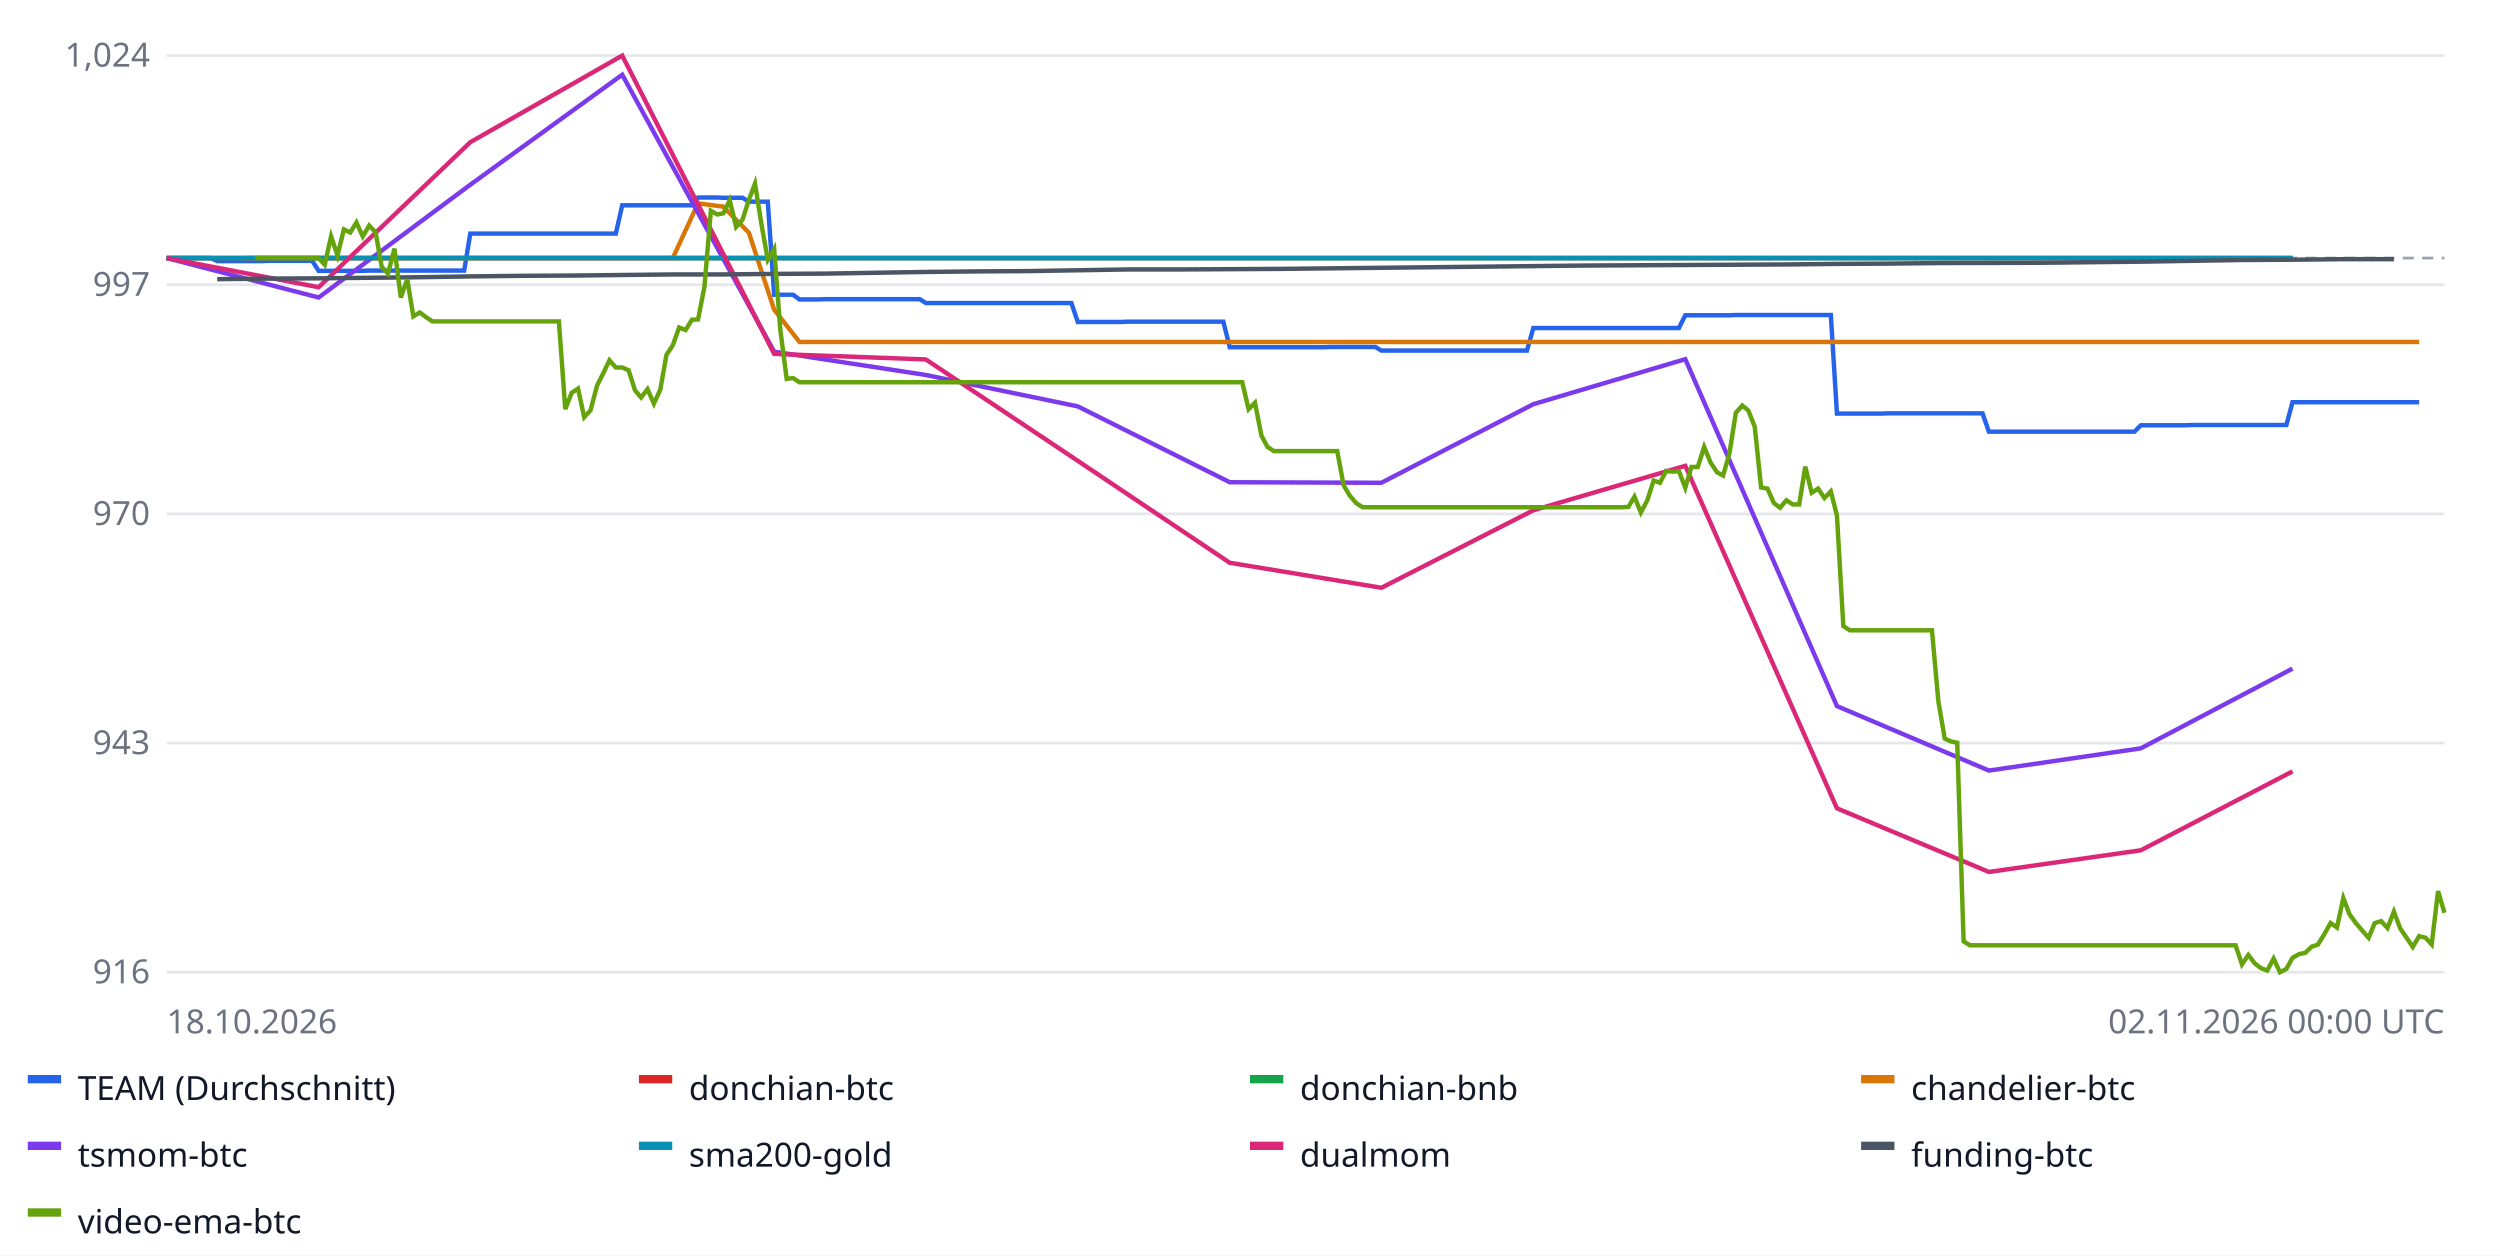
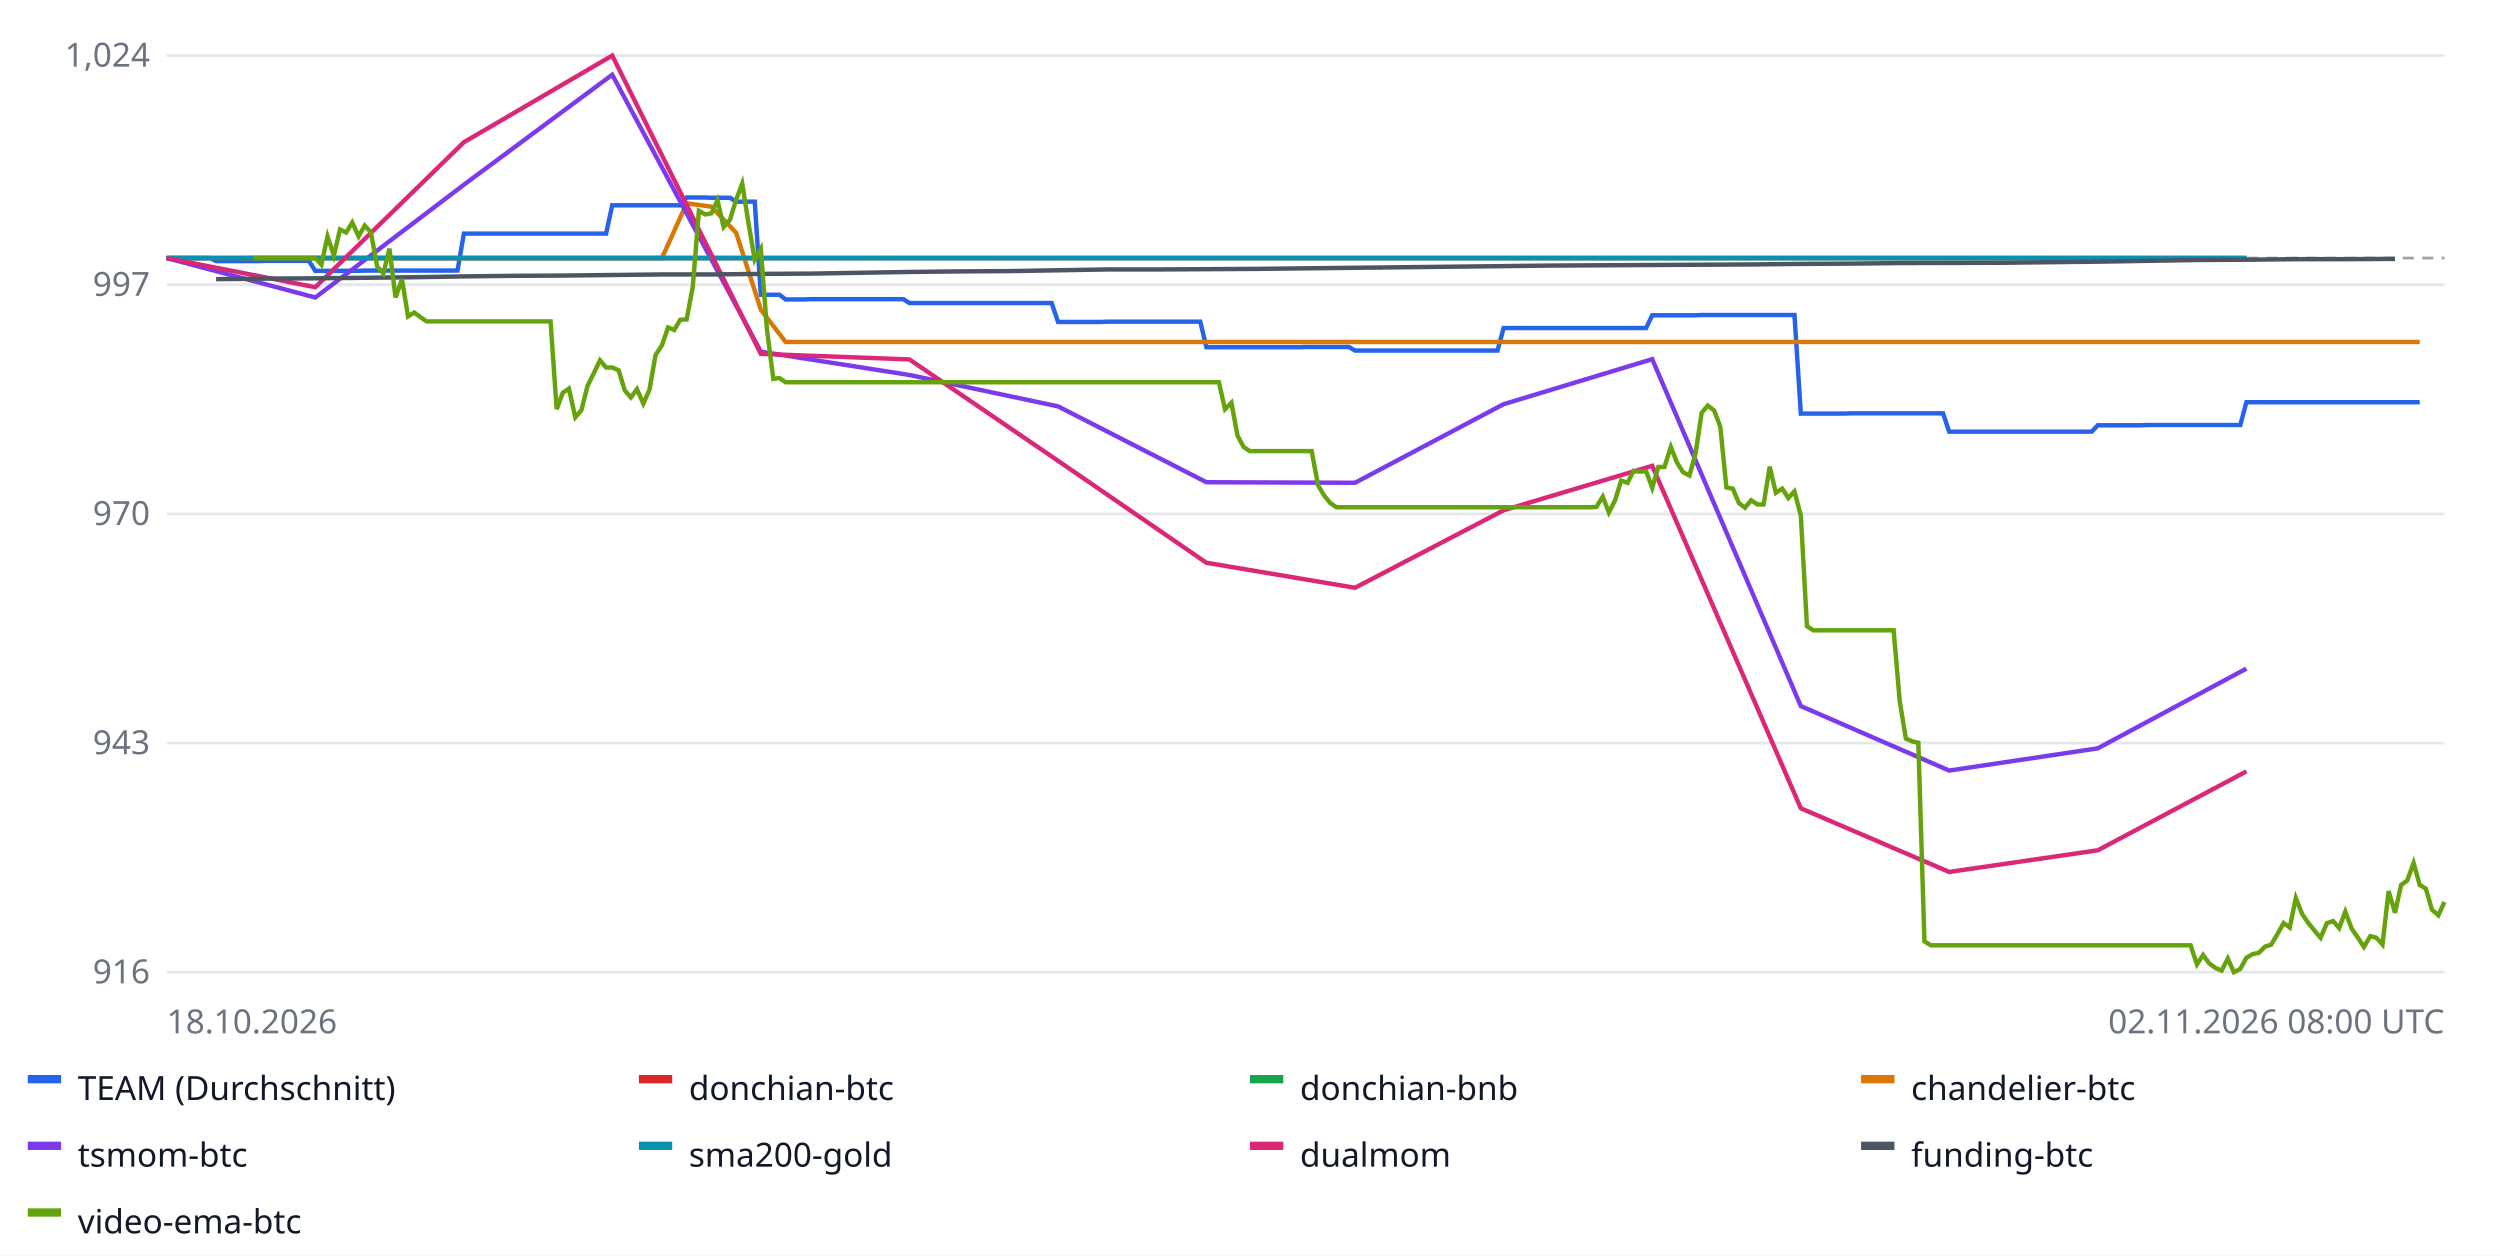
<svg xmlns="http://www.w3.org/2000/svg" width="900" height="452" font-family="sans-serif" font-size="12">
  <rect width="100%" height="100%" fill="#ffffff" />
  <line x1="60" x2="880" y1="350.0" y2="350.0" stroke="#e5e7eb" />
  <text x="54" y="354.0" text-anchor="end" fill="#6b7280">916</text>
  <line x1="60" x2="880" y1="267.5" y2="267.5" stroke="#e5e7eb" />
  <text x="54" y="271.5" text-anchor="end" fill="#6b7280">943</text>
  <line x1="60" x2="880" y1="185.0" y2="185.0" stroke="#e5e7eb" />
  <text x="54" y="189.0" text-anchor="end" fill="#6b7280">970</text>
  <line x1="60" x2="880" y1="102.5" y2="102.5" stroke="#e5e7eb" />
  <text x="54" y="106.5" text-anchor="end" fill="#6b7280">997</text>
  <line x1="60" x2="880" y1="20.0" y2="20.0" stroke="#e5e7eb" />
  <text x="54" y="24.0" text-anchor="end" fill="#6b7280">1,024</text>
  <line x1="60" x2="880" y1="92.9" y2="92.9" stroke="#9ca3af" stroke-dasharray="4 3" />
-   <polyline fill="none" stroke="#2563eb" stroke-width="1.6" points="60.0,92.9 62.3,92.9 64.6,92.9 66.8,92.9 69.1,92.9 71.4,92.9 73.7,92.9 75.9,92.9 78.2,94.0 80.5,94.0 82.8,94.0 85.1,94.0 87.3,94.0 89.6,94.0 91.9,94.0 94.2,94.0 96.4,93.9 98.7,93.9 101.0,93.9 103.3,93.9 105.6,93.9 107.8,93.9 110.1,93.9 112.4,93.9 114.7,97.5 116.9,97.5 119.2,97.5 121.5,97.5 123.8,97.5 126.1,97.5 128.3,97.5 130.6,97.5 132.9,97.4 135.2,97.4 137.4,97.4 139.7,97.4 142.0,97.4 144.3,97.4 146.6,97.4 148.8,97.4 151.1,97.4 153.4,97.4 155.7,97.4 157.9,97.4 160.2,97.4 162.5,97.4 164.8,97.4 167.1,97.4 169.3,84.1 171.6,84.1 173.9,84.1 176.2,84.1 178.4,84.1 180.7,84.1 183.0,84.1 185.3,84.1 187.6,84.1 189.8,84.1 192.1,84.1 194.4,84.1 196.7,84.1 198.9,84.1 201.2,84.1 203.5,84.1 205.8,84.1 208.1,84.1 210.3,84.1 212.6,84.1 214.9,84.1 217.2,84.1 219.4,84.1 221.7,84.1 224.0,73.9 226.3,73.9 228.6,73.9 230.8,73.9 233.1,73.9 235.4,73.9 237.7,73.9 239.9,73.9 242.2,73.9 244.5,73.9 246.8,73.9 249.1,73.9 251.3,71.1 253.6,71.1 255.9,71.1 258.2,71.1 260.4,71.2 262.7,71.2 265.0,71.2 267.3,71.2 269.6,72.6 271.8,72.6 274.1,72.6 276.4,72.6 278.7,106.1 280.9,106.1 283.2,106.1 285.5,106.1 287.8,107.8 290.1,107.8 292.3,107.8 294.6,107.8 296.9,107.7 299.2,107.7 301.4,107.7 303.7,107.7 306.0,107.7 308.3,107.7 310.6,107.7 312.8,107.7 315.1,107.7 317.4,107.7 319.7,107.7 321.9,107.7 324.2,107.7 326.5,107.7 328.8,107.7 331.1,107.7 333.3,109.1 335.6,109.1 337.9,109.1 340.2,109.1 342.4,109.1 344.7,109.1 347.0,109.1 349.3,109.1 351.6,109.1 353.8,109.1 356.1,109.1 358.4,109.1 360.7,109.1 362.9,109.1 365.2,109.1 367.5,109.1 369.8,109.1 372.1,109.1 374.3,109.1 376.6,109.1 378.9,109.1 381.2,109.1 383.4,109.1 385.7,109.1 388.0,115.9 390.3,115.9 392.6,115.9 394.8,115.9 397.1,115.9 399.4,115.9 401.7,115.9 403.9,115.9 406.2,115.8 408.5,115.8 410.8,115.8 413.1,115.8 415.3,115.8 417.6,115.8 419.9,115.8 422.2,115.8 424.4,115.8 426.7,115.8 429.0,115.8 431.3,115.8 433.6,115.8 435.8,115.8 438.1,115.8 440.4,115.8 442.7,125.0 444.9,125.0 447.2,125.0 449.5,125.0 451.8,125.0 454.1,125.0 456.3,125.0 458.6,125.0 460.9,125.0 463.2,125.0 465.4,125.0 467.7,125.0 470.0,125.0 472.3,125.0 474.6,125.0 476.8,125.0 479.1,124.9 481.4,124.9 483.7,124.9 485.9,124.9 488.2,124.9 490.5,124.9 492.8,124.9 495.1,124.9 497.3,126.2 499.6,126.2 501.9,126.2 504.2,126.2 506.4,126.2 508.7,126.2 511.0,126.2 513.3,126.2 515.6,126.2 517.8,126.2 520.1,126.2 522.4,126.2 524.7,126.2 526.9,126.2 529.2,126.2 531.5,126.2 533.8,126.2 536.1,126.2 538.3,126.2 540.6,126.2 542.9,126.2 545.2,126.2 547.4,126.2 549.7,126.2 552.0,118.1 554.3,118.1 556.6,118.1 558.8,118.1 561.1,118.1 563.4,118.1 565.7,118.1 567.9,118.1 570.2,118.1 572.5,118.1 574.8,118.1 577.1,118.1 579.3,118.1 581.6,118.1 583.9,118.1 586.2,118.1 588.4,118.1 590.7,118.1 593.0,118.1 595.3,118.1 597.6,118.1 599.8,118.1 602.1,118.1 604.4,118.1 606.7,113.5 608.9,113.5 611.2,113.5 613.5,113.5 615.8,113.5 618.1,113.5 620.3,113.5 622.6,113.5 624.9,113.4 627.2,113.4 629.4,113.4 631.7,113.4 634.0,113.4 636.3,113.4 638.6,113.4 640.8,113.4 643.1,113.4 645.4,113.4 647.7,113.4 649.9,113.4 652.2,113.4 654.5,113.4 656.8,113.4 659.1,113.4 661.3,148.9 663.6,148.9 665.9,148.9 668.2,148.9 670.4,148.9 672.7,148.9 675.0,148.9 677.3,148.9 679.6,148.8 681.8,148.8 684.1,148.8 686.4,148.8 688.7,148.8 690.9,148.8 693.2,148.8 695.5,148.8 697.8,148.8 700.1,148.8 702.3,148.8 704.6,148.8 706.9,148.8 709.2,148.8 711.4,148.8 713.7,148.8 716.0,155.4 718.3,155.4 720.6,155.4 722.8,155.4 725.1,155.4 727.4,155.4 729.7,155.4 731.9,155.4 734.2,155.4 736.5,155.4 738.8,155.4 741.1,155.4 743.3,155.4 745.6,155.4 747.9,155.4 750.2,155.4 752.4,155.4 754.7,155.4 757.0,155.4 759.3,155.4 761.6,155.4 763.8,155.4 766.1,155.4 768.4,155.4 770.7,153.1 772.9,153.1 775.2,153.1 777.5,153.1 779.8,153.1 782.1,153.1 784.3,153.1 786.6,153.1 788.9,153.0 791.2,153.0 793.4,153.0 795.7,153.0 798.0,153.0 800.3,153.0 802.6,153.0 804.8,153.0 807.1,153.0 809.4,153.0 811.7,153.0 813.9,153.0 816.2,153.0 818.5,153.0 820.8,153.0 823.1,153.0 825.3,144.8 827.6,144.8 829.9,144.8 832.2,144.8 834.4,144.8 836.7,144.8 839.0,144.8 841.3,144.8 843.6,144.8 845.8,144.8 848.1,144.8 850.4,144.8 852.7,144.8 854.9,144.8 857.2,144.8 859.5,144.8 861.8,144.8 864.1,144.8 866.3,144.8 868.6,144.8 870.9,144.8 870.9,144.8" />
+   <polyline fill="none" stroke="#2563eb" stroke-width="1.6" points="60.0,92.9 62.2,92.9 64.5,92.9 66.7,92.9 68.9,92.9 71.1,92.9 73.4,92.9 75.6,92.9 77.8,94.0 80.1,94.0 82.3,94.0 84.5,94.0 86.7,94.0 89.0,94.0 91.2,94.0 93.4,94.0 95.7,93.9 97.9,93.9 100.1,93.9 102.3,93.9 104.6,93.9 106.8,93.9 109.0,93.9 111.2,93.9 113.5,97.5 115.7,97.5 117.9,97.5 120.2,97.5 122.4,97.5 124.6,97.5 126.8,97.5 129.1,97.5 131.3,97.4 133.5,97.4 135.8,97.4 138.0,97.4 140.2,97.4 142.4,97.4 144.7,97.4 146.9,97.4 149.1,97.4 151.4,97.4 153.6,97.4 155.8,97.4 158.0,97.4 160.3,97.4 162.5,97.4 164.7,97.4 167.0,84.1 169.2,84.1 171.4,84.1 173.6,84.1 175.9,84.1 178.1,84.1 180.3,84.1 182.6,84.1 184.8,84.1 187.0,84.1 189.2,84.1 191.5,84.1 193.7,84.1 195.9,84.1 198.2,84.1 200.4,84.1 202.6,84.1 204.8,84.1 207.1,84.1 209.3,84.1 211.5,84.1 213.8,84.1 216.0,84.1 218.2,84.1 220.4,73.9 222.7,73.9 224.9,73.9 227.1,73.9 229.3,73.9 231.6,73.9 233.8,73.9 236.0,73.9 238.3,73.9 240.5,73.9 242.7,73.9 244.9,73.9 247.2,71.1 249.4,71.1 251.6,71.1 253.9,71.1 256.1,71.2 258.3,71.2 260.5,71.2 262.8,71.2 265.0,72.6 267.2,72.6 269.5,72.6 271.7,72.6 273.9,106.1 276.1,106.1 278.4,106.1 280.6,106.1 282.8,107.8 285.1,107.8 287.3,107.8 289.5,107.8 291.7,107.7 294.0,107.7 296.2,107.7 298.4,107.7 300.7,107.7 302.9,107.7 305.1,107.7 307.3,107.7 309.6,107.7 311.8,107.7 314.0,107.7 316.2,107.7 318.5,107.7 320.7,107.7 322.9,107.7 325.2,107.7 327.4,109.1 329.6,109.1 331.8,109.1 334.1,109.1 336.3,109.1 338.5,109.1 340.8,109.1 343.0,109.1 345.2,109.1 347.4,109.1 349.7,109.1 351.9,109.1 354.1,109.1 356.4,109.1 358.6,109.1 360.8,109.1 363.0,109.1 365.3,109.1 367.5,109.1 369.7,109.1 372.0,109.1 374.2,109.1 376.4,109.1 378.6,109.1 380.9,115.9 383.1,115.9 385.3,115.9 387.6,115.9 389.8,115.9 392.0,115.9 394.2,115.9 396.5,115.9 398.7,115.8 400.9,115.8 403.2,115.8 405.4,115.8 407.6,115.8 409.8,115.8 412.1,115.8 414.3,115.8 416.5,115.8 418.8,115.8 421.0,115.8 423.2,115.8 425.4,115.8 427.7,115.8 429.9,115.8 432.1,115.8 434.3,125.0 436.6,125.0 438.8,125.0 441.0,125.0 443.3,125.0 445.5,125.0 447.7,125.0 449.9,125.0 452.2,125.0 454.4,125.0 456.6,125.0 458.9,125.0 461.1,125.0 463.3,125.0 465.5,125.0 467.8,125.0 470.0,124.9 472.2,124.9 474.5,124.9 476.7,124.9 478.9,124.9 481.1,124.9 483.4,124.9 485.6,124.9 487.8,126.2 490.1,126.2 492.3,126.2 494.5,126.2 496.7,126.2 499.0,126.2 501.2,126.2 503.4,126.2 505.7,126.2 507.9,126.2 510.1,126.2 512.3,126.2 514.6,126.2 516.8,126.2 519.0,126.2 521.2,126.2 523.5,126.2 525.7,126.2 527.9,126.2 530.2,126.2 532.4,126.2 534.6,126.2 536.8,126.2 539.1,126.2 541.3,118.1 543.5,118.1 545.8,118.1 548.0,118.1 550.2,118.1 552.4,118.1 554.7,118.1 556.9,118.1 559.1,118.1 561.4,118.1 563.6,118.1 565.8,118.1 568.0,118.1 570.3,118.1 572.5,118.1 574.7,118.1 577.0,118.1 579.2,118.1 581.4,118.1 583.6,118.1 585.9,118.1 588.1,118.1 590.3,118.1 592.6,118.1 594.8,113.5 597.0,113.5 599.2,113.5 601.5,113.5 603.7,113.5 605.9,113.5 608.2,113.5 610.4,113.5 612.6,113.4 614.8,113.4 617.1,113.4 619.3,113.4 621.5,113.4 623.8,113.4 626.0,113.4 628.2,113.4 630.4,113.4 632.7,113.4 634.9,113.4 637.1,113.4 639.3,113.4 641.6,113.4 643.8,113.4 646.0,113.4 648.3,148.9 650.5,148.9 652.7,148.9 654.9,148.9 657.2,148.9 659.4,148.9 661.6,148.9 663.9,148.9 666.1,148.8 668.3,148.8 670.5,148.8 672.8,148.8 675.0,148.8 677.2,148.8 679.5,148.8 681.7,148.8 683.9,148.8 686.1,148.8 688.4,148.8 690.6,148.8 692.8,148.8 695.1,148.8 697.3,148.8 699.5,148.8 701.7,155.4 704.0,155.4 706.2,155.4 708.4,155.4 710.7,155.4 712.9,155.4 715.1,155.4 717.3,155.4 719.6,155.4 721.8,155.4 724.0,155.4 726.2,155.4 728.5,155.4 730.7,155.4 732.9,155.4 735.2,155.4 737.4,155.4 739.6,155.4 741.8,155.4 744.1,155.4 746.3,155.4 748.5,155.4 750.8,155.4 753.0,155.4 755.2,153.1 757.4,153.1 759.7,153.1 761.9,153.1 764.1,153.1 766.4,153.1 768.6,153.1 770.8,153.1 773.0,153.0 775.3,153.0 777.5,153.0 779.7,153.0 782.0,153.0 784.2,153.0 786.4,153.0 788.6,153.0 790.9,153.0 793.1,153.0 795.3,153.0 797.6,153.0 799.8,153.0 802.0,153.0 804.2,153.0 806.5,153.0 808.7,144.8 810.9,144.8 813.2,144.8 815.4,144.8 817.6,144.8 819.8,144.8 822.1,144.8 824.3,144.8 826.5,144.8 828.8,144.8 831.0,144.8 833.2,144.8 835.4,144.8 837.7,144.8 839.9,144.8 842.1,144.8 844.3,144.8 846.6,144.8 848.8,144.8 851.0,144.8 853.3,144.8 855.5,144.8 857.7,144.8 859.9,144.8 862.2,144.8 864.4,144.8 866.6,144.8 868.9,144.8 871.1,144.8 871.1,144.8" />
  <rect x="10" y="387" width="12" height="3" fill="#2563eb" />
  <text x="28" y="396" fill="#111827">TEAM (Durchschnitt)</text>
-   <polyline fill="none" stroke="#dc2626" stroke-width="1.6" points="60.0,92.9 114.7,92.9 169.3,92.9 224.0,92.9 278.7,92.9 333.3,92.9 388.0,92.9 442.7,92.9 497.3,92.9 552.0,92.9 606.7,92.9 661.3,92.9 716.0,92.9 770.7,92.9 825.3,92.9 825.3,92.9" />
+   <polyline fill="none" stroke="#dc2626" stroke-width="1.6" points="60.0,92.9 113.5,92.9 167.0,92.9 220.4,92.9 273.9,92.9 327.4,92.9 380.9,92.9 434.3,92.9 487.8,92.9 541.3,92.9 594.8,92.9 648.3,92.9 701.7,92.9 755.2,92.9 808.7,92.9 808.7,92.9" />
  <rect x="230" y="387" width="12" height="3" fill="#dc2626" />
  <text x="248" y="396" fill="#111827">donchian-btc</text>
-   <polyline fill="none" stroke="#16a34a" stroke-width="1.6" points="60.0,92.9 114.7,92.9 169.3,92.9 224.0,92.9 278.7,92.9 333.3,92.9 388.0,92.9 442.7,92.9 497.3,92.9 552.0,92.9 606.7,92.9 661.3,92.9 716.0,92.9 770.7,92.9 825.3,92.9 825.3,92.9" />
+   <polyline fill="none" stroke="#16a34a" stroke-width="1.6" points="60.0,92.9 113.5,92.9 167.0,92.9 220.4,92.9 273.9,92.9 327.4,92.9 380.9,92.9 434.3,92.9 487.8,92.9 541.3,92.9 594.8,92.9 648.3,92.9 701.7,92.9 755.2,92.9 808.7,92.9 808.7,92.9" />
  <rect x="450" y="387" width="12" height="3" fill="#16a34a" />
  <text x="468" y="396" fill="#111827">donchian-bnb</text>
-   <polyline fill="none" stroke="#d97706" stroke-width="1.6" points="87.3,92.9 96.4,92.9 105.6,92.9 114.7,92.9 123.8,92.9 132.9,92.9 142.0,92.9 151.1,92.9 160.2,92.9 169.3,92.9 178.4,92.9 187.6,92.9 196.7,92.9 205.8,92.9 214.9,92.9 224.0,92.9 233.1,92.9 242.2,92.9 251.3,73.2 260.4,74.4 269.6,83.8 278.7,111.5 287.8,123.1 296.9,123.1 306.0,123.1 315.1,123.1 324.2,123.1 333.3,123.1 342.4,123.1 351.6,123.1 360.7,123.1 369.8,123.1 378.9,123.1 388.0,123.1 397.1,123.1 406.2,123.1 415.3,123.1 424.4,123.1 433.6,123.1 442.7,123.1 451.8,123.1 460.9,123.1 470.0,123.1 479.1,123.1 488.2,123.1 497.3,123.1 506.4,123.1 515.6,123.1 524.7,123.1 533.8,123.1 542.9,123.1 552.0,123.1 561.1,123.1 570.2,123.1 579.3,123.1 588.4,123.1 597.6,123.1 606.7,123.1 615.8,123.1 624.9,123.1 634.0,123.1 643.1,123.1 652.2,123.1 661.3,123.1 670.4,123.1 679.6,123.1 688.7,123.1 697.8,123.1 706.9,123.1 716.0,123.1 725.1,123.1 734.2,123.1 743.3,123.1 752.4,123.1 761.6,123.1 770.7,123.1 779.8,123.1 788.9,123.1 798.0,123.1 807.1,123.1 816.2,123.1 825.3,123.1 834.4,123.1 843.6,123.1 852.7,123.1 861.8,123.1 870.9,123.1 870.9,123.1" />
+   <polyline fill="none" stroke="#d97706" stroke-width="1.6" points="86.7,92.9 95.7,92.9 104.6,92.9 113.5,92.9 122.4,92.9 131.3,92.9 140.2,92.9 149.1,92.9 158.0,92.9 167.0,92.9 175.9,92.9 184.8,92.9 193.7,92.9 202.6,92.9 211.5,92.9 220.4,92.9 229.3,92.9 238.3,92.9 247.2,73.2 256.1,74.4 265.0,83.8 273.9,111.5 282.8,123.1 291.7,123.1 300.7,123.1 309.6,123.1 318.5,123.1 327.4,123.1 336.3,123.1 345.2,123.1 354.1,123.1 363.0,123.1 372.0,123.1 380.9,123.1 389.8,123.1 398.7,123.1 407.6,123.1 416.5,123.1 425.4,123.1 434.3,123.1 443.3,123.1 452.2,123.1 461.1,123.1 470.0,123.1 478.9,123.1 487.8,123.1 496.7,123.1 505.7,123.1 514.6,123.1 523.5,123.1 532.4,123.1 541.3,123.1 550.2,123.1 559.1,123.1 568.0,123.1 577.0,123.1 585.9,123.1 594.8,123.1 603.7,123.1 612.6,123.1 621.5,123.1 630.4,123.1 639.3,123.1 648.3,123.1 657.2,123.1 666.1,123.1 675.0,123.1 683.9,123.1 692.8,123.1 701.7,123.1 710.7,123.1 719.6,123.1 728.5,123.1 737.4,123.1 746.3,123.1 755.2,123.1 764.1,123.1 773.0,123.1 782.0,123.1 790.9,123.1 799.8,123.1 808.7,123.1 817.6,123.1 826.5,123.1 835.4,123.1 844.3,123.1 853.3,123.1 862.2,123.1 871.1,123.1 871.1,123.1" />
  <rect x="670" y="387" width="12" height="3" fill="#d97706" />
  <text x="688" y="396" fill="#111827">chandelier-btc</text>
-   <polyline fill="none" stroke="#7c3aed" stroke-width="1.6" points="60.0,92.9 114.7,107.1 169.3,66.5 224.0,26.9 278.7,126.6 333.3,135.0 388.0,146.3 442.7,173.6 497.3,173.8 552.0,145.5 606.7,129.3 661.3,254.2 716.0,277.4 770.7,269.4 825.3,240.7 825.3,240.7" />
+   <polyline fill="none" stroke="#7c3aed" stroke-width="1.6" points="60.0,92.9 113.5,107.1 167.0,66.5 220.4,26.9 273.9,126.6 327.4,135.0 380.9,146.3 434.3,173.6 487.8,173.8 541.3,145.5 594.8,129.3 648.3,254.2 701.7,277.4 755.2,269.4 808.7,240.7 808.7,240.7" />
  <rect x="10" y="411" width="12" height="3" fill="#7c3aed" />
  <text x="28" y="420" fill="#111827">tsmom-btc</text>
-   <polyline fill="none" stroke="#0891b2" stroke-width="1.6" points="60.0,92.9 114.7,92.9 169.3,92.9 224.0,92.9 278.7,92.9 333.3,92.9 388.0,92.9 442.7,92.9 497.3,92.9 552.0,92.9 606.7,92.9 661.3,92.9 716.0,92.9 770.7,92.9 825.3,92.9 825.3,92.9" />
+   <polyline fill="none" stroke="#0891b2" stroke-width="1.6" points="60.0,92.9 113.5,92.9 167.0,92.9 220.4,92.9 273.9,92.9 327.4,92.9 380.9,92.9 434.3,92.9 487.8,92.9 541.3,92.9 594.8,92.9 648.3,92.9 701.7,92.9 755.2,92.9 808.7,92.9 808.7,92.9" />
  <rect x="230" y="411" width="12" height="3" fill="#0891b2" />
  <text x="248" y="420" fill="#111827">sma200-gold</text>
-   <polyline fill="none" stroke="#db2777" stroke-width="1.6" points="60.0,92.9 114.7,103.4 169.3,51.2 224.0,20.0 278.7,127.4 333.3,129.4 388.0,165.9 442.7,202.6 497.3,211.6 552.0,183.7 606.7,167.7 661.3,291.0 716.0,313.9 770.7,306.1 825.3,277.7 825.3,277.7" />
+   <polyline fill="none" stroke="#db2777" stroke-width="1.6" points="60.0,92.9 113.5,103.4 167.0,51.2 220.4,20.0 273.9,127.4 327.4,129.4 380.9,165.9 434.3,202.6 487.8,211.6 541.3,183.7 594.8,167.7 648.3,291.0 701.7,313.9 755.2,306.1 808.7,277.7 808.7,277.7" />
  <rect x="450" y="411" width="12" height="3" fill="#db2777" />
  <text x="468" y="420" fill="#111827">dualmom</text>
-   <polyline fill="none" stroke="#4b5563" stroke-width="1.6" points="78.2,100.5 96.4,100.3 114.7,100.2 132.9,100.0 151.1,99.8 169.3,99.5 187.6,99.3 205.8,99.2 224.0,99.0 242.2,98.8 260.4,98.8 278.7,98.6 296.9,98.5 315.1,98.2 333.3,97.9 351.6,97.7 369.8,97.6 388.0,97.3 406.2,97.0 424.4,97.0 442.7,96.9 460.9,96.8 479.1,96.6 497.3,96.4 515.6,96.2 533.8,96.0 552.0,95.8 570.2,95.6 588.4,95.5 606.7,95.4 624.9,95.3 643.1,95.2 661.3,95.0 679.6,94.9 697.8,94.7 734.2,94.6 752.4,94.4 770.7,94.2 788.9,93.9 807.1,93.6 825.3,93.5 843.6,93.3 861.8,93.3 861.8,93.3" />
+   <polyline fill="none" stroke="#4b5563" stroke-width="1.6" points="77.8,100.5 95.7,100.3 113.5,100.2 131.3,100.0 149.1,99.8 167.0,99.5 184.8,99.3 202.6,99.2 220.4,99.0 238.3,98.8 256.1,98.8 273.9,98.6 291.7,98.5 309.6,98.2 327.4,97.9 345.2,97.7 363.0,97.6 380.9,97.3 398.7,97.0 416.5,97.0 434.3,96.9 452.2,96.8 470.0,96.6 487.8,96.4 505.7,96.2 523.5,96.0 541.3,95.8 559.1,95.6 577.0,95.5 594.8,95.4 612.6,95.3 630.4,95.2 648.3,95.0 666.1,94.9 683.9,94.7 719.6,94.6 737.4,94.4 755.2,94.2 773.0,93.9 790.9,93.6 808.7,93.5 826.5,93.3 844.3,93.3 862.2,93.2 862.2,93.2" />
  <rect x="670" y="411" width="12" height="3" fill="#4b5563" />
  <text x="688" y="420" fill="#111827">funding-btc</text>
-   <polyline fill="none" stroke="#65a30d" stroke-width="1.6" points="91.9,92.9 94.2,92.9 96.4,92.9 98.7,92.9 101.0,92.9 103.3,92.9 105.6,92.9 107.8,92.9 110.1,92.9 112.4,92.9 114.7,92.9 116.9,95.3 119.2,85.1 121.5,92.0 123.8,82.6 126.1,83.7 128.3,80.1 130.6,85.1 132.9,81.2 135.2,83.6 137.4,96.0 139.7,98.5 142.0,89.5 144.3,107.1 146.6,100.5 148.8,113.9 151.1,112.5 153.4,114.2 155.7,115.7 157.9,115.7 160.2,115.7 162.5,115.7 164.8,115.7 167.1,115.7 169.3,115.7 171.6,115.7 173.9,115.7 176.2,115.7 178.4,115.7 180.7,115.7 183.0,115.7 185.3,115.7 187.6,115.7 189.8,115.7 192.1,115.7 194.4,115.7 196.7,115.7 198.9,115.7 201.2,115.7 203.5,147.3 205.8,141.4 208.1,139.9 210.3,150.2 212.6,147.7 214.9,138.9 217.2,134.3 219.4,129.7 221.7,132.3 224.0,132.3 226.3,133.3 228.6,140.5 230.8,143.1 233.1,140.1 235.4,145.3 237.7,140.3 239.9,127.8 242.2,124.3 244.5,117.9 246.8,118.8 249.1,115.1 251.3,115.0 253.6,103.2 255.9,75.9 258.2,77.2 260.4,76.8 262.7,72.1 265.0,81.7 267.3,79.1 269.6,71.9 271.8,66.1 274.1,80.6 276.4,93.5 278.7,89.6 280.9,118.6 283.2,136.4 285.5,136.1 287.8,137.6 290.1,137.6 292.3,137.6 294.6,137.6 296.9,137.6 299.2,137.6 301.4,137.6 303.7,137.6 306.0,137.6 308.3,137.6 310.6,137.6 312.8,137.6 315.1,137.6 317.4,137.6 319.7,137.6 321.9,137.6 324.2,137.6 326.5,137.6 328.8,137.6 331.1,137.6 333.3,137.6 335.6,137.6 337.9,137.6 340.2,137.6 342.4,137.6 344.7,137.6 347.0,137.6 349.3,137.6 351.6,137.6 353.8,137.6 356.1,137.6 358.4,137.6 360.7,137.6 362.9,137.6 365.2,137.6 367.5,137.6 369.8,137.6 372.1,137.6 374.3,137.6 376.6,137.6 378.9,137.6 381.2,137.6 383.4,137.6 385.7,137.6 388.0,137.6 390.3,137.6 392.6,137.6 394.8,137.6 397.1,137.6 399.4,137.6 401.7,137.6 403.9,137.6 406.2,137.6 408.5,137.6 410.8,137.6 413.1,137.6 415.3,137.6 417.6,137.6 419.9,137.6 422.2,137.6 424.4,137.6 426.7,137.6 429.0,137.6 431.3,137.6 433.6,137.6 435.8,137.6 438.1,137.6 440.4,137.6 442.7,137.6 444.9,137.6 447.2,137.6 449.5,147.3 451.8,145.0 454.1,156.8 456.3,160.9 458.6,162.4 460.9,162.4 463.2,162.4 465.4,162.4 467.7,162.4 470.0,162.4 472.3,162.4 474.6,162.4 476.8,162.4 479.1,162.4 481.4,162.4 483.7,174.7 485.9,178.4 488.2,181.1 490.5,182.6 492.8,182.6 495.1,182.6 497.3,182.6 499.6,182.6 501.9,182.6 504.2,182.6 506.4,182.6 508.7,182.6 511.0,182.6 513.3,182.6 515.6,182.6 517.8,182.6 520.1,182.6 522.4,182.6 524.7,182.6 526.9,182.6 529.2,182.6 531.5,182.6 533.8,182.6 536.1,182.6 538.3,182.6 540.6,182.6 542.9,182.6 545.2,182.6 547.4,182.6 549.7,182.6 552.0,182.6 554.3,182.6 556.6,182.6 558.8,182.6 561.1,182.6 563.4,182.6 565.7,182.6 567.9,182.6 570.2,182.6 572.5,182.6 574.8,182.6 577.1,182.6 579.3,182.6 581.6,182.6 583.9,182.6 586.2,182.5 588.4,178.8 590.7,184.5 593.0,180.2 595.3,173.0 597.6,173.8 599.8,169.5 602.1,169.8 604.4,169.6 606.7,175.6 608.9,168.1 611.2,168.1 613.5,160.9 615.8,166.5 618.1,170.0 620.3,171.2 622.6,163.2 624.9,148.6 627.2,146.0 629.4,147.8 631.7,153.6 634.0,175.5 636.3,175.9 638.6,181.1 640.8,182.8 643.1,180.1 645.4,181.6 647.7,181.6 649.9,168.0 652.2,177.4 654.5,175.9 656.8,179.3 659.1,176.9 661.3,185.6 663.6,225.4 665.9,226.9 668.2,226.9 670.4,226.9 672.7,226.9 675.0,226.9 677.3,226.9 679.6,226.9 681.8,226.9 684.1,226.9 686.4,226.9 688.7,226.9 690.9,226.9 693.2,226.9 695.5,226.9 697.8,252.4 700.1,265.9 702.3,266.9 704.6,267.4 706.9,338.9 709.2,340.3 711.4,340.3 713.7,340.3 716.0,340.3 718.3,340.3 720.6,340.3 722.8,340.3 725.1,340.3 727.4,340.3 729.7,340.3 731.9,340.3 734.2,340.3 736.5,340.3 738.8,340.3 741.1,340.3 743.3,340.3 745.6,340.3 747.9,340.3 750.2,340.3 752.4,340.3 754.7,340.3 757.0,340.3 759.3,340.3 761.6,340.3 763.8,340.3 766.1,340.3 768.4,340.3 770.7,340.3 772.9,340.3 775.2,340.3 777.5,340.3 779.8,340.3 782.1,340.3 784.3,340.3 786.6,340.3 788.9,340.3 791.2,340.3 793.4,340.3 795.7,340.3 798.0,340.3 800.3,340.3 802.6,340.3 804.8,340.3 807.1,347.2 809.4,343.8 811.7,346.8 813.9,348.5 816.2,349.4 818.5,345.1 820.8,350.0 823.1,348.8 825.3,344.8 827.6,343.5 829.9,343.0 832.2,340.8 834.4,340.1 836.7,336.4 839.0,332.3 841.3,333.9 843.6,323.3 845.8,329.1 848.1,332.3 850.4,335.0 852.7,337.6 854.9,332.3 857.2,331.6 859.5,334.1 861.8,328.2 864.1,334.3 866.3,337.5 868.6,340.9 870.9,337.0 873.2,337.6 875.4,340.0 877.7,320.8 880.0,328.6 880.0,328.6" />
+   <polyline fill="none" stroke="#65a30d" stroke-width="1.6" points="91.2,92.9 93.4,92.9 95.7,92.9 97.9,92.9 100.1,92.9 102.3,92.9 104.6,92.9 106.8,92.9 109.0,92.9 111.2,92.9 113.5,92.9 115.7,95.3 117.9,85.1 120.2,92.0 122.4,82.6 124.6,83.7 126.8,80.1 129.1,85.1 131.3,81.2 133.5,83.6 135.8,96.0 138.0,98.5 140.2,89.5 142.4,107.1 144.7,100.5 146.9,113.9 149.1,112.5 151.4,114.2 153.6,115.7 155.8,115.7 158.0,115.7 160.3,115.7 162.5,115.7 164.7,115.7 167.0,115.7 169.2,115.7 171.4,115.7 173.6,115.7 175.9,115.7 178.1,115.7 180.3,115.7 182.6,115.7 184.8,115.7 187.0,115.7 189.2,115.7 191.5,115.7 193.7,115.7 195.9,115.7 198.2,115.7 200.4,147.3 202.6,141.4 204.8,139.9 207.1,150.2 209.3,147.7 211.5,138.9 213.8,134.3 216.0,129.7 218.2,132.3 220.4,132.3 222.7,133.3 224.9,140.5 227.1,143.1 229.3,140.1 231.6,145.3 233.8,140.3 236.0,127.8 238.3,124.3 240.5,117.9 242.7,118.8 244.9,115.1 247.2,115.0 249.4,103.2 251.6,75.9 253.9,77.2 256.1,76.8 258.3,72.1 260.5,81.7 262.8,79.1 265.0,71.9 267.2,66.1 269.5,80.6 271.7,93.5 273.9,89.6 276.1,118.6 278.4,136.4 280.6,136.1 282.8,137.6 285.1,137.6 287.3,137.6 289.5,137.6 291.7,137.6 294.0,137.6 296.2,137.6 298.4,137.6 300.7,137.6 302.9,137.6 305.1,137.6 307.3,137.6 309.6,137.6 311.8,137.6 314.0,137.6 316.2,137.6 318.5,137.6 320.7,137.6 322.9,137.6 325.2,137.6 327.4,137.6 329.6,137.6 331.8,137.6 334.1,137.6 336.3,137.6 338.5,137.6 340.8,137.6 343.0,137.6 345.2,137.6 347.4,137.6 349.7,137.6 351.9,137.6 354.1,137.6 356.4,137.6 358.6,137.6 360.8,137.6 363.0,137.6 365.3,137.6 367.5,137.6 369.7,137.6 372.0,137.6 374.2,137.6 376.4,137.6 378.6,137.6 380.9,137.6 383.1,137.6 385.3,137.6 387.6,137.6 389.8,137.6 392.0,137.6 394.2,137.6 396.5,137.6 398.7,137.6 400.9,137.6 403.2,137.6 405.4,137.6 407.6,137.6 409.8,137.6 412.1,137.6 414.3,137.6 416.5,137.6 418.8,137.6 421.0,137.6 423.2,137.6 425.4,137.6 427.7,137.6 429.9,137.6 432.1,137.6 434.3,137.6 436.6,137.6 438.8,137.6 441.0,147.3 443.3,145.0 445.5,156.8 447.7,160.9 449.9,162.4 452.2,162.4 454.4,162.4 456.6,162.4 458.9,162.4 461.1,162.4 463.3,162.4 465.5,162.4 467.8,162.4 470.0,162.4 472.2,162.4 474.5,174.7 476.7,178.4 478.9,181.1 481.1,182.6 483.4,182.6 485.6,182.6 487.8,182.6 490.1,182.6 492.3,182.6 494.5,182.6 496.7,182.6 499.0,182.6 501.2,182.6 503.4,182.6 505.7,182.6 507.9,182.6 510.1,182.6 512.3,182.6 514.6,182.6 516.8,182.6 519.0,182.6 521.2,182.6 523.5,182.6 525.7,182.6 527.9,182.6 530.2,182.6 532.4,182.6 534.6,182.6 536.8,182.6 539.1,182.6 541.3,182.6 543.5,182.6 545.8,182.6 548.0,182.6 550.2,182.6 552.4,182.6 554.7,182.6 556.9,182.6 559.1,182.6 561.4,182.6 563.6,182.6 565.8,182.6 568.0,182.6 570.3,182.6 572.5,182.6 574.7,182.5 577.0,178.8 579.2,184.5 581.4,180.2 583.6,173.0 585.9,173.8 588.1,169.5 590.3,169.8 592.6,169.6 594.8,175.6 597.0,168.1 599.2,168.1 601.5,160.9 603.7,166.5 605.9,170.0 608.2,171.2 610.4,163.2 612.6,148.6 614.8,146.0 617.1,147.8 619.3,153.6 621.5,175.5 623.8,175.9 626.0,181.1 628.2,182.8 630.4,180.1 632.7,181.6 634.9,181.6 637.1,168.0 639.3,177.4 641.6,175.9 643.8,179.3 646.0,176.9 648.3,185.6 650.5,225.4 652.7,226.9 654.9,226.9 657.2,226.9 659.4,226.9 661.6,226.9 663.9,226.9 666.1,226.9 668.3,226.9 670.5,226.9 672.8,226.9 675.0,226.9 677.2,226.9 679.5,226.9 681.7,226.9 683.9,252.4 686.1,265.9 688.4,266.9 690.6,267.4 692.8,338.9 695.1,340.3 697.3,340.3 699.5,340.3 701.7,340.3 704.0,340.3 706.2,340.3 708.4,340.3 710.7,340.3 712.9,340.3 715.1,340.3 717.3,340.3 719.6,340.3 721.8,340.3 724.0,340.3 726.2,340.3 728.5,340.3 730.7,340.3 732.9,340.3 735.2,340.3 737.4,340.3 739.6,340.3 741.8,340.3 744.1,340.3 746.3,340.3 748.5,340.3 750.8,340.3 753.0,340.3 755.2,340.3 757.4,340.3 759.7,340.3 761.9,340.3 764.1,340.3 766.4,340.3 768.6,340.3 770.8,340.3 773.0,340.3 775.3,340.3 777.5,340.3 779.7,340.3 782.0,340.3 784.2,340.3 786.4,340.3 788.6,340.3 790.9,347.2 793.1,343.8 795.3,346.8 797.6,348.5 799.8,349.4 802.0,345.1 804.2,350.0 806.5,348.8 808.7,344.8 810.9,343.5 813.2,343.0 815.4,340.8 817.6,340.1 819.8,336.4 822.1,332.3 824.3,333.9 826.5,323.3 828.8,329.1 831.0,332.3 833.2,335.0 835.4,337.6 837.7,332.3 839.9,331.6 842.1,334.1 844.3,328.2 846.6,334.3 848.8,337.5 851.0,340.9 853.3,337.0 855.5,337.6 857.7,340.0 859.9,320.8 862.2,328.6 864.4,318.6 866.6,317.0 868.9,310.7 871.1,318.6 873.3,319.9 875.5,327.5 877.8,329.5 880.0,324.7 880.0,324.7" />
  <rect x="10" y="435" width="12" height="3" fill="#65a30d" />
  <text x="28" y="444" fill="#111827">video-ema-btc</text>
  <text x="60" y="372" fill="#6b7280">18.10.2026</text>
-   <text x="880" y="372" text-anchor="end" fill="#6b7280">02.11.2026 00:00 UTC</text>
+   <text x="880" y="372" text-anchor="end" fill="#6b7280">02.11.2026 08:00 UTC</text>
</svg>
